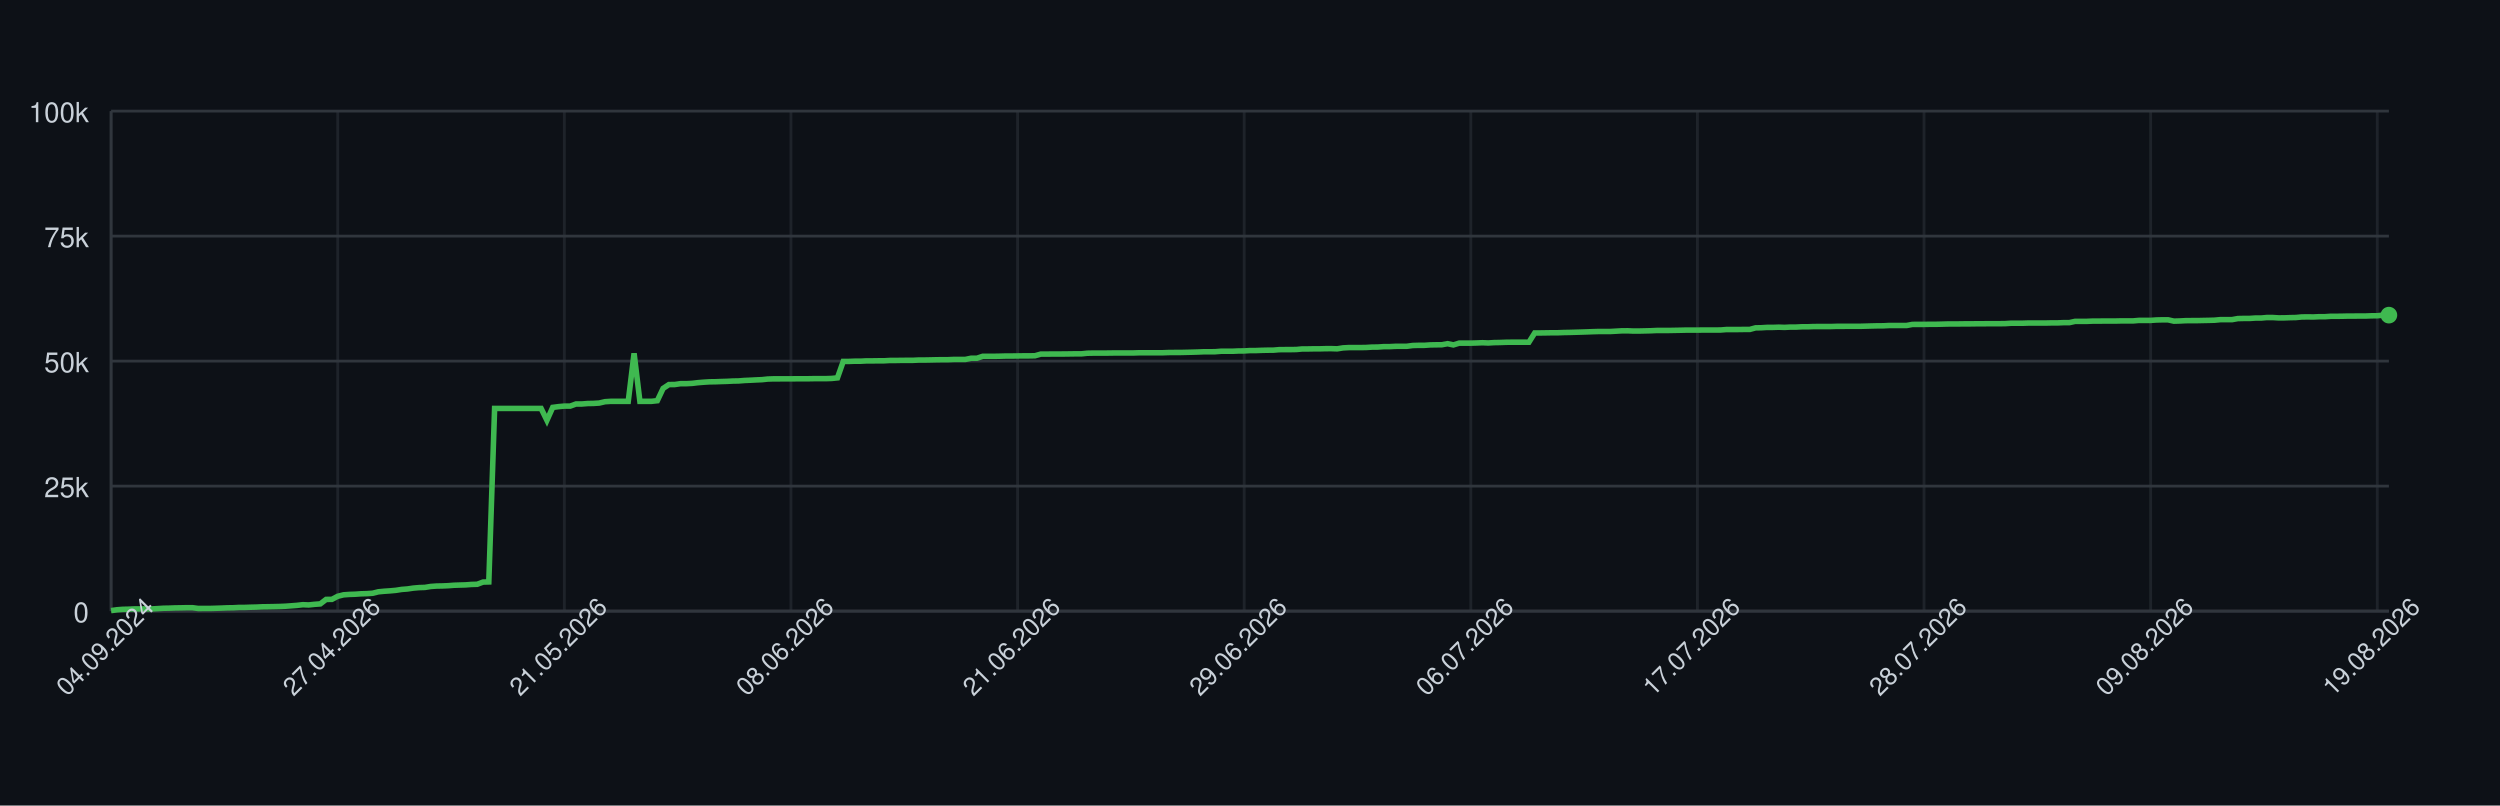
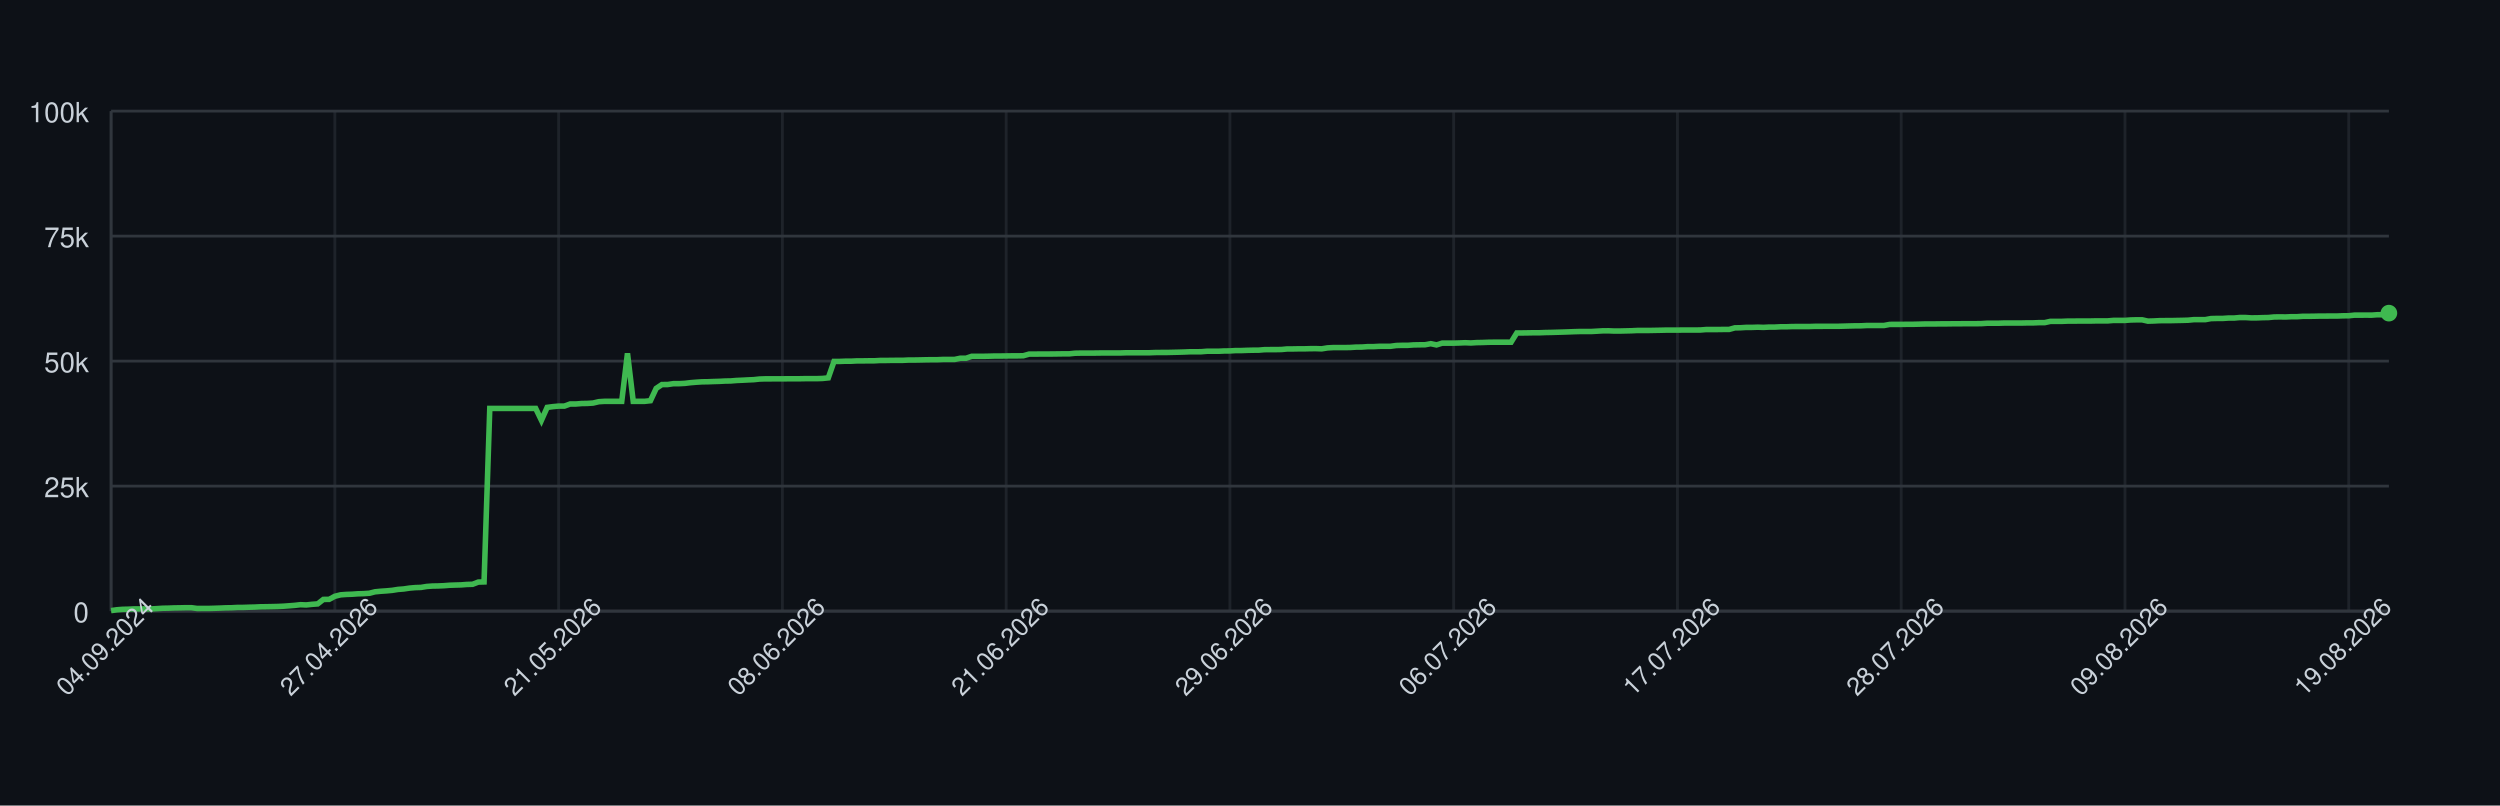
<svg xmlns="http://www.w3.org/2000/svg" width="900" height="290" style="font-family: -apple-system, BlinkMacSystemFont, 'Segoe UI', Helvetica, Arial, sans-serif;">
  <rect width="100%" height="100%" fill="#0d1117" />
  <g>
    <line x1="40" y1="220.00" x2="860" y2="220.00" stroke="#30363d" />
    <text x="32" y="224.00" font-size="10" fill="#c9d1d9" text-anchor="end">0</text>
    <line x1="40" y1="175.00" x2="860" y2="175.00" stroke="#30363d" />
    <text x="32" y="179.00" font-size="10" fill="#c9d1d9" text-anchor="end">25k</text>
    <line x1="40" y1="130.00" x2="860" y2="130.00" stroke="#30363d" />
    <text x="32" y="134.00" font-size="10" fill="#c9d1d9" text-anchor="end">50k</text>
    <line x1="40" y1="85.00" x2="860" y2="85.00" stroke="#30363d" />
    <text x="32" y="89.00" font-size="10" fill="#c9d1d9" text-anchor="end">75k</text>
    <line x1="40" y1="40.00" x2="860" y2="40.00" stroke="#30363d" />
    <text x="32" y="44.00" font-size="10" fill="#c9d1d9" text-anchor="end">100k</text>
    <line x1="40.00" y1="40" x2="40.00" y2="220" stroke="#30363d" opacity="0.5" />
-     <line x1="121.58" y1="40" x2="121.58" y2="220" stroke="#30363d" opacity="0.5" />
-     <line x1="203.16" y1="40" x2="203.16" y2="220" stroke="#30363d" opacity="0.5" />
-     <line x1="284.74" y1="40" x2="284.74" y2="220" stroke="#30363d" opacity="0.5" />
-     <line x1="366.33" y1="40" x2="366.33" y2="220" stroke="#30363d" opacity="0.5" />
-     <line x1="447.91" y1="40" x2="447.91" y2="220" stroke="#30363d" opacity="0.5" />
-     <line x1="529.49" y1="40" x2="529.49" y2="220" stroke="#30363d" opacity="0.5" />
-     <line x1="611.07" y1="40" x2="611.07" y2="220" stroke="#30363d" opacity="0.5" />
-     <line x1="692.65" y1="40" x2="692.65" y2="220" stroke="#30363d" opacity="0.5" />
-     <line x1="774.23" y1="40" x2="774.23" y2="220" stroke="#30363d" opacity="0.5" />
-     <line x1="855.82" y1="40" x2="855.82" y2="220" stroke="#30363d" opacity="0.5" />
+     <line x1="120.55" y1="40" x2="120.55" y2="220" stroke="#30363d" opacity="0.5" />
+     <line x1="201.11" y1="40" x2="201.11" y2="220" stroke="#30363d" opacity="0.5" />
+     <line x1="281.66" y1="40" x2="281.66" y2="220" stroke="#30363d" opacity="0.5" />
+     <line x1="362.22" y1="40" x2="362.22" y2="220" stroke="#30363d" opacity="0.5" />
+     <line x1="442.77" y1="40" x2="442.77" y2="220" stroke="#30363d" opacity="0.5" />
+     <line x1="523.32" y1="40" x2="523.32" y2="220" stroke="#30363d" opacity="0.5" />
+     <line x1="603.88" y1="40" x2="603.88" y2="220" stroke="#30363d" opacity="0.5" />
+     <line x1="684.43" y1="40" x2="684.43" y2="220" stroke="#30363d" opacity="0.5" />
+     <line x1="764.99" y1="40" x2="764.99" y2="220" stroke="#30363d" opacity="0.5" />
+     <line x1="845.54" y1="40" x2="845.54" y2="220" stroke="#30363d" opacity="0.5" />
    <line x1="40" y1="220" x2="860" y2="220" stroke="#30363d" />
    <line x1="40" y1="40" x2="40" y2="220" stroke="#30363d" />
-     <path d="M 40.00 219.82 L 42.09 219.52 L 44.18 219.36 L 46.28 219.31 L 48.37 219.21 L 50.46 219.21 L 52.55 219.21 L 54.64 219.21 L 56.73 219.10 L 58.83 218.97 L 60.92 218.93 L 63.01 218.85 L 65.10 218.82 L 67.19 218.77 L 69.29 218.77 L 71.38 219.05 L 73.47 219.04 L 75.56 219.04 L 77.65 218.98 L 79.74 218.91 L 81.84 218.82 L 83.93 218.79 L 86.02 218.68 L 88.11 218.67 L 90.20 218.60 L 92.30 218.55 L 94.39 218.45 L 96.48 218.42 L 98.57 218.38 L 100.66 218.33 L 102.76 218.24 L 104.85 218.09 L 106.94 217.93 L 109.03 217.69 L 111.12 217.78 L 113.21 217.56 L 115.31 217.40 L 117.40 215.79 L 119.49 215.77 L 121.58 214.66 L 123.67 214.14 L 125.77 213.99 L 127.86 213.92 L 129.95 213.77 L 132.04 213.71 L 134.13 213.57 L 136.22 213.05 L 138.32 212.85 L 140.41 212.71 L 142.50 212.52 L 144.59 212.19 L 146.68 212.03 L 148.78 211.72 L 150.87 211.54 L 152.96 211.47 L 155.05 211.13 L 157.14 210.98 L 159.23 210.94 L 161.33 210.85 L 163.42 210.69 L 165.51 210.62 L 167.60 210.56 L 169.69 210.40 L 171.79 210.34 L 173.88 209.55 L 175.97 209.49 L 178.06 147.04 L 180.15 147.04 L 182.24 147.04 L 184.34 147.04 L 186.43 147.04 L 188.52 147.04 L 190.61 147.04 L 192.70 147.04 L 194.80 147.04 L 196.89 151.31 L 198.98 146.66 L 201.07 146.39 L 203.16 146.20 L 205.26 146.20 L 207.35 145.44 L 209.44 145.44 L 211.53 145.27 L 213.62 145.23 L 215.71 145.10 L 217.81 144.61 L 219.90 144.48 L 221.99 144.48 L 224.08 144.48 L 226.17 144.48 L 228.27 127.19 L 230.36 144.48 L 232.45 144.48 L 234.54 144.48 L 236.63 144.25 L 238.72 139.83 L 240.82 138.44 L 242.91 138.43 L 245.00 138.12 L 247.09 138.12 L 249.18 138.01 L 251.28 137.76 L 253.37 137.59 L 255.46 137.46 L 257.55 137.43 L 259.64 137.35 L 261.73 137.29 L 263.83 137.18 L 265.92 137.14 L 268.01 136.97 L 270.10 136.88 L 272.19 136.77 L 274.29 136.68 L 276.38 136.46 L 278.47 136.39 L 280.56 136.39 L 282.65 136.38 L 284.74 136.38 L 286.84 136.36 L 288.93 136.35 L 291.02 136.35 L 293.11 136.31 L 295.20 136.31 L 297.30 136.31 L 299.39 136.24 L 301.48 136.03 L 303.57 130.11 L 305.66 130.11 L 307.76 130.03 L 309.85 130.03 L 311.94 129.92 L 314.03 129.92 L 316.12 129.89 L 318.21 129.89 L 320.31 129.77 L 322.40 129.77 L 324.49 129.73 L 326.58 129.72 L 328.67 129.72 L 330.77 129.61 L 332.86 129.61 L 334.95 129.57 L 337.04 129.52 L 339.13 129.49 L 341.22 129.49 L 343.32 129.40 L 345.41 129.40 L 347.50 129.40 L 349.59 128.97 L 351.68 128.97 L 353.78 128.27 L 355.87 128.27 L 357.96 128.27 L 360.05 128.23 L 362.14 128.17 L 364.23 128.17 L 366.33 128.14 L 368.42 128.11 L 370.51 128.11 L 372.60 128.07 L 374.69 127.48 L 376.79 127.48 L 378.88 127.45 L 380.97 127.45 L 383.06 127.44 L 385.15 127.41 L 387.24 127.38 L 389.34 127.38 L 391.43 127.16 L 393.52 127.12 L 395.61 127.12 L 397.70 127.12 L 399.80 127.09 L 401.89 127.06 L 403.98 127.06 L 406.07 127.06 L 408.16 127.06 L 410.26 126.99 L 412.35 126.99 L 414.44 126.99 L 416.53 126.99 L 418.62 126.99 L 420.71 126.91 L 422.81 126.89 L 424.90 126.89 L 426.99 126.84 L 429.08 126.79 L 431.17 126.73 L 433.27 126.64 L 435.36 126.64 L 437.45 126.62 L 439.54 126.45 L 441.63 126.45 L 443.72 126.45 L 445.82 126.35 L 447.91 126.33 L 450.00 126.20 L 452.09 126.20 L 454.18 126.12 L 456.28 126.07 L 458.37 126.06 L 460.46 125.88 L 462.55 125.86 L 464.64 125.86 L 466.73 125.82 L 468.83 125.62 L 470.92 125.62 L 473.01 125.58 L 475.10 125.58 L 477.19 125.52 L 479.29 125.51 L 481.38 125.58 L 483.47 125.24 L 485.56 125.13 L 487.65 125.13 L 489.74 125.13 L 491.84 125.09 L 493.93 124.96 L 496.02 124.94 L 498.11 124.79 L 500.20 124.79 L 502.30 124.68 L 504.39 124.66 L 506.48 124.66 L 508.57 124.38 L 510.66 124.32 L 512.76 124.32 L 514.85 124.17 L 516.94 124.13 L 519.03 124.11 L 521.12 123.73 L 523.21 124.17 L 525.31 123.53 L 527.40 123.53 L 529.49 123.53 L 531.58 123.47 L 533.67 123.38 L 535.77 123.47 L 537.86 123.34 L 539.95 123.30 L 542.04 123.22 L 544.13 123.19 L 546.22 123.19 L 548.32 123.19 L 550.41 123.20 L 552.50 119.86 L 554.59 119.86 L 556.68 119.83 L 558.78 119.79 L 560.87 119.79 L 562.96 119.71 L 565.05 119.67 L 567.14 119.61 L 569.23 119.55 L 571.33 119.48 L 573.42 119.40 L 575.51 119.34 L 577.60 119.34 L 579.69 119.34 L 581.79 119.22 L 583.88 119.10 L 585.97 119.09 L 588.06 119.18 L 590.15 119.17 L 592.24 119.12 L 594.34 119.07 L 596.43 118.97 L 598.52 118.97 L 600.61 118.97 L 602.70 118.93 L 604.80 118.89 L 606.89 118.84 L 608.98 118.84 L 611.07 118.84 L 613.16 118.81 L 615.26 118.81 L 617.35 118.81 L 619.44 118.80 L 621.53 118.63 L 623.62 118.63 L 625.71 118.63 L 627.81 118.60 L 629.90 118.60 L 631.99 118.03 L 634.08 117.99 L 636.17 117.86 L 638.27 117.86 L 640.36 117.79 L 642.45 117.86 L 644.54 117.75 L 646.63 117.75 L 648.72 117.64 L 650.82 117.64 L 652.91 117.56 L 655.00 117.55 L 657.09 117.55 L 659.18 117.55 L 661.28 117.48 L 663.37 117.48 L 665.46 117.47 L 667.55 117.47 L 669.64 117.47 L 671.73 117.41 L 673.83 117.35 L 675.92 117.30 L 678.01 117.29 L 680.10 117.18 L 682.19 117.18 L 684.29 117.18 L 686.38 117.18 L 688.47 116.79 L 690.56 116.78 L 692.65 116.78 L 694.74 116.75 L 696.84 116.75 L 698.93 116.70 L 701.02 116.64 L 703.11 116.62 L 705.20 116.62 L 707.30 116.59 L 709.39 116.59 L 711.48 116.56 L 713.57 116.56 L 715.66 116.53 L 717.76 116.53 L 719.85 116.53 L 721.94 116.50 L 724.03 116.36 L 726.12 116.36 L 728.21 116.36 L 730.31 116.29 L 732.40 116.29 L 734.49 116.29 L 736.58 116.29 L 738.67 116.24 L 740.77 116.24 L 742.86 116.15 L 744.95 116.15 L 747.04 115.69 L 749.13 115.69 L 751.22 115.69 L 753.32 115.60 L 755.41 115.60 L 757.50 115.57 L 759.59 115.57 L 761.68 115.57 L 763.78 115.52 L 765.87 115.52 L 767.96 115.52 L 770.05 115.34 L 772.14 115.34 L 774.23 115.34 L 776.33 115.19 L 778.42 115.14 L 780.51 115.14 L 782.60 115.61 L 784.69 115.55 L 786.79 115.44 L 788.88 115.42 L 790.97 115.42 L 793.06 115.37 L 795.15 115.33 L 797.24 115.27 L 799.34 115.07 L 801.43 115.07 L 803.52 115.07 L 805.61 114.69 L 807.70 114.64 L 809.80 114.64 L 811.89 114.50 L 813.98 114.50 L 816.07 114.31 L 818.16 114.31 L 820.26 114.44 L 822.35 114.43 L 824.44 114.35 L 826.53 114.31 L 828.62 114.11 L 830.71 114.08 L 832.81 114.11 L 834.90 114.01 L 836.99 114.01 L 839.08 113.87 L 841.17 113.87 L 843.27 113.84 L 845.36 113.79 L 847.45 113.79 L 849.54 113.77 L 851.63 113.77 L 853.72 113.69 L 855.82 113.67 L 857.91 113.45 L 860.00 113.45" fill="none" stroke="#3fb950" stroke-width="2" />
-     <circle cx="860.00" cy="113.45" r="3" fill="#3fb950" />
+     <path d="M 40.00 219.82 L 42.07 219.52 L 44.13 219.36 L 46.20 219.31 L 48.26 219.21 L 50.33 219.21 L 52.39 219.21 L 54.46 219.21 L 56.52 219.10 L 58.59 218.97 L 60.65 218.93 L 62.72 218.85 L 64.79 218.82 L 66.85 218.77 L 68.92 218.77 L 70.98 219.05 L 73.05 219.04 L 75.11 219.04 L 77.18 218.98 L 79.24 218.91 L 81.31 218.82 L 83.38 218.79 L 85.44 218.68 L 87.51 218.67 L 89.57 218.60 L 91.64 218.55 L 93.70 218.45 L 95.77 218.42 L 97.83 218.38 L 99.90 218.33 L 101.96 218.24 L 104.03 218.09 L 106.10 217.93 L 108.16 217.69 L 110.23 217.78 L 112.29 217.56 L 114.36 217.40 L 116.42 215.79 L 118.49 215.77 L 120.55 214.66 L 122.62 214.14 L 124.69 213.99 L 126.75 213.92 L 128.82 213.77 L 130.88 213.71 L 132.95 213.57 L 135.01 213.05 L 137.08 212.85 L 139.14 212.71 L 141.21 212.52 L 143.27 212.19 L 145.34 212.03 L 147.41 211.72 L 149.47 211.54 L 151.54 211.47 L 153.60 211.13 L 155.67 210.98 L 157.73 210.94 L 159.80 210.85 L 161.86 210.69 L 163.93 210.62 L 165.99 210.56 L 168.06 210.40 L 170.13 210.34 L 172.19 209.55 L 174.26 209.49 L 176.32 147.04 L 178.39 147.04 L 180.45 147.04 L 182.52 147.04 L 184.58 147.04 L 186.65 147.04 L 188.72 147.04 L 190.78 147.04 L 192.85 147.04 L 194.91 151.31 L 196.98 146.66 L 199.04 146.39 L 201.11 146.20 L 203.17 146.20 L 205.24 145.44 L 207.30 145.44 L 209.37 145.27 L 211.44 145.23 L 213.50 145.10 L 215.57 144.61 L 217.63 144.48 L 219.70 144.48 L 221.76 144.48 L 223.83 144.48 L 225.89 127.19 L 227.96 144.48 L 230.03 144.48 L 232.09 144.48 L 234.16 144.25 L 236.22 139.83 L 238.29 138.44 L 240.35 138.43 L 242.42 138.12 L 244.48 138.12 L 246.55 138.01 L 248.61 137.76 L 250.68 137.59 L 252.75 137.46 L 254.81 137.43 L 256.88 137.35 L 258.94 137.29 L 261.01 137.18 L 263.07 137.14 L 265.14 136.97 L 267.20 136.88 L 269.27 136.77 L 271.34 136.68 L 273.40 136.46 L 275.47 136.39 L 277.53 136.39 L 279.60 136.38 L 281.66 136.38 L 283.73 136.36 L 285.79 136.35 L 287.86 136.35 L 289.92 136.31 L 291.99 136.31 L 294.06 136.31 L 296.12 136.24 L 298.19 136.03 L 300.25 130.11 L 302.32 130.11 L 304.38 130.03 L 306.45 130.03 L 308.51 129.92 L 310.58 129.92 L 312.64 129.89 L 314.71 129.89 L 316.78 129.77 L 318.84 129.77 L 320.91 129.73 L 322.97 129.72 L 325.04 129.72 L 327.10 129.61 L 329.17 129.61 L 331.23 129.57 L 333.30 129.52 L 335.37 129.49 L 337.43 129.49 L 339.50 129.40 L 341.56 129.40 L 343.63 129.40 L 345.69 128.97 L 347.76 128.97 L 349.82 128.27 L 351.89 128.27 L 353.95 128.27 L 356.02 128.23 L 358.09 128.17 L 360.15 128.17 L 362.22 128.14 L 364.28 128.11 L 366.35 128.11 L 368.41 128.07 L 370.48 127.48 L 372.54 127.48 L 374.61 127.45 L 376.68 127.45 L 378.74 127.44 L 380.81 127.41 L 382.87 127.38 L 384.94 127.38 L 387.00 127.16 L 389.07 127.12 L 391.13 127.12 L 393.20 127.12 L 395.26 127.09 L 397.33 127.06 L 399.40 127.06 L 401.46 127.06 L 403.53 127.06 L 405.59 126.99 L 407.66 126.99 L 409.72 126.99 L 411.79 126.99 L 413.85 126.99 L 415.92 126.91 L 417.98 126.89 L 420.05 126.89 L 422.12 126.84 L 424.18 126.79 L 426.25 126.73 L 428.31 126.64 L 430.38 126.64 L 432.44 126.62 L 434.51 126.45 L 436.57 126.45 L 438.64 126.45 L 440.71 126.35 L 442.77 126.33 L 444.84 126.20 L 446.90 126.20 L 448.97 126.12 L 451.03 126.07 L 453.10 126.06 L 455.16 125.88 L 457.23 125.86 L 459.29 125.86 L 461.36 125.82 L 463.43 125.62 L 465.49 125.62 L 467.56 125.58 L 469.62 125.58 L 471.69 125.52 L 473.75 125.51 L 475.82 125.58 L 477.88 125.24 L 479.95 125.13 L 482.02 125.13 L 484.08 125.13 L 486.15 125.09 L 488.21 124.96 L 490.28 124.94 L 492.34 124.79 L 494.41 124.79 L 496.47 124.68 L 498.54 124.66 L 500.60 124.66 L 502.67 124.38 L 504.74 124.32 L 506.80 124.32 L 508.87 124.17 L 510.93 124.13 L 513.00 124.11 L 515.06 123.73 L 517.13 124.17 L 519.19 123.53 L 521.26 123.53 L 523.32 123.53 L 525.39 123.47 L 527.46 123.38 L 529.52 123.47 L 531.59 123.34 L 533.65 123.30 L 535.72 123.22 L 537.78 123.19 L 539.85 123.19 L 541.91 123.19 L 543.98 123.20 L 546.05 119.86 L 548.11 119.86 L 550.18 119.83 L 552.24 119.79 L 554.31 119.79 L 556.37 119.71 L 558.44 119.67 L 560.50 119.61 L 562.57 119.55 L 564.63 119.48 L 566.70 119.40 L 568.77 119.34 L 570.83 119.34 L 572.90 119.34 L 574.96 119.22 L 577.03 119.10 L 579.09 119.09 L 581.16 119.18 L 583.22 119.17 L 585.29 119.12 L 587.36 119.07 L 589.42 118.97 L 591.49 118.97 L 593.55 118.97 L 595.62 118.93 L 597.68 118.89 L 599.75 118.84 L 601.81 118.84 L 603.88 118.84 L 605.94 118.81 L 608.01 118.81 L 610.08 118.81 L 612.14 118.80 L 614.21 118.63 L 616.27 118.63 L 618.34 118.63 L 620.40 118.60 L 622.47 118.60 L 624.53 118.03 L 626.60 117.99 L 628.66 117.86 L 630.73 117.86 L 632.80 117.79 L 634.86 117.86 L 636.93 117.75 L 638.99 117.75 L 641.06 117.64 L 643.12 117.64 L 645.19 117.56 L 647.25 117.55 L 649.32 117.55 L 651.39 117.55 L 653.45 117.48 L 655.52 117.48 L 657.58 117.47 L 659.65 117.47 L 661.71 117.47 L 663.78 117.41 L 665.84 117.35 L 667.91 117.30 L 669.97 117.29 L 672.04 117.18 L 674.11 117.18 L 676.17 117.18 L 678.24 117.18 L 680.30 116.79 L 682.37 116.78 L 684.43 116.78 L 686.50 116.75 L 688.56 116.75 L 690.63 116.70 L 692.70 116.64 L 694.76 116.62 L 696.83 116.62 L 698.89 116.59 L 700.96 116.59 L 703.02 116.56 L 705.09 116.56 L 707.15 116.53 L 709.22 116.53 L 711.28 116.53 L 713.35 116.50 L 715.42 116.36 L 717.48 116.36 L 719.55 116.36 L 721.61 116.29 L 723.68 116.29 L 725.74 116.29 L 727.81 116.29 L 729.87 116.24 L 731.94 116.24 L 734.01 116.15 L 736.07 116.15 L 738.14 115.69 L 740.20 115.69 L 742.27 115.69 L 744.33 115.60 L 746.40 115.60 L 748.46 115.57 L 750.53 115.57 L 752.59 115.57 L 754.66 115.52 L 756.73 115.52 L 758.79 115.52 L 760.86 115.34 L 762.92 115.34 L 764.99 115.34 L 767.05 115.19 L 769.12 115.14 L 771.18 115.14 L 773.25 115.61 L 775.31 115.55 L 777.38 115.44 L 779.45 115.42 L 781.51 115.42 L 783.58 115.37 L 785.64 115.33 L 787.71 115.27 L 789.77 115.07 L 791.84 115.07 L 793.90 115.07 L 795.97 114.69 L 798.04 114.64 L 800.10 114.64 L 802.17 114.50 L 804.23 114.50 L 806.30 114.31 L 808.36 114.31 L 810.43 114.44 L 812.49 114.43 L 814.56 114.35 L 816.62 114.31 L 818.69 114.11 L 820.76 114.08 L 822.82 114.11 L 824.89 114.01 L 826.95 114.01 L 829.02 113.87 L 831.08 113.87 L 833.15 113.84 L 835.21 113.79 L 837.28 113.79 L 839.35 113.77 L 841.41 113.77 L 843.48 113.69 L 845.54 113.67 L 847.61 113.45 L 849.67 113.45 L 851.74 113.44 L 853.80 113.45 L 855.87 113.30 L 857.93 113.30 L 860.00 112.73" fill="none" stroke="#3fb950" stroke-width="2" />
+     <circle cx="860.00" cy="112.73" r="3" fill="#3fb950" />
    <text x="40.00" y="235.00" font-size="9" fill="#c9d1d9" text-anchor="middle" transform="rotate(-45 40.00 235.00)">04.09.2024</text>
-     <text x="121.58" y="235.00" font-size="9" fill="#c9d1d9" text-anchor="middle" transform="rotate(-45 121.58 235.00)">27.04.2026</text>
-     <text x="203.16" y="235.00" font-size="9" fill="#c9d1d9" text-anchor="middle" transform="rotate(-45 203.16 235.00)">21.05.2026</text>
-     <text x="284.74" y="235.00" font-size="9" fill="#c9d1d9" text-anchor="middle" transform="rotate(-45 284.74 235.00)">08.06.2026</text>
-     <text x="366.33" y="235.00" font-size="9" fill="#c9d1d9" text-anchor="middle" transform="rotate(-45 366.33 235.00)">21.06.2026</text>
-     <text x="447.91" y="235.00" font-size="9" fill="#c9d1d9" text-anchor="middle" transform="rotate(-45 447.91 235.00)">29.06.2026</text>
-     <text x="529.49" y="235.00" font-size="9" fill="#c9d1d9" text-anchor="middle" transform="rotate(-45 529.49 235.00)">06.07.2026</text>
-     <text x="611.07" y="235.00" font-size="9" fill="#c9d1d9" text-anchor="middle" transform="rotate(-45 611.07 235.00)">17.07.2026</text>
-     <text x="692.65" y="235.00" font-size="9" fill="#c9d1d9" text-anchor="middle" transform="rotate(-45 692.65 235.00)">28.07.2026</text>
-     <text x="774.23" y="235.00" font-size="9" fill="#c9d1d9" text-anchor="middle" transform="rotate(-45 774.23 235.00)">09.08.2026</text>
-     <text x="855.82" y="235.00" font-size="9" fill="#c9d1d9" text-anchor="middle" transform="rotate(-45 855.82 235.00)">19.08.2026</text>
+     <text x="120.55" y="235.00" font-size="9" fill="#c9d1d9" text-anchor="middle" transform="rotate(-45 120.55 235.00)">27.04.2026</text>
+     <text x="201.11" y="235.00" font-size="9" fill="#c9d1d9" text-anchor="middle" transform="rotate(-45 201.11 235.00)">21.05.2026</text>
+     <text x="281.66" y="235.00" font-size="9" fill="#c9d1d9" text-anchor="middle" transform="rotate(-45 281.66 235.00)">08.06.2026</text>
+     <text x="362.22" y="235.00" font-size="9" fill="#c9d1d9" text-anchor="middle" transform="rotate(-45 362.22 235.00)">21.06.2026</text>
+     <text x="442.77" y="235.00" font-size="9" fill="#c9d1d9" text-anchor="middle" transform="rotate(-45 442.77 235.00)">29.06.2026</text>
+     <text x="523.32" y="235.00" font-size="9" fill="#c9d1d9" text-anchor="middle" transform="rotate(-45 523.32 235.00)">06.07.2026</text>
+     <text x="603.88" y="235.00" font-size="9" fill="#c9d1d9" text-anchor="middle" transform="rotate(-45 603.88 235.00)">17.07.2026</text>
+     <text x="684.43" y="235.00" font-size="9" fill="#c9d1d9" text-anchor="middle" transform="rotate(-45 684.43 235.00)">28.07.2026</text>
+     <text x="764.99" y="235.00" font-size="9" fill="#c9d1d9" text-anchor="middle" transform="rotate(-45 764.99 235.00)">09.08.2026</text>
+     <text x="845.54" y="235.00" font-size="9" fill="#c9d1d9" text-anchor="middle" transform="rotate(-45 845.54 235.00)">19.08.2026</text>
  </g>
</svg>
